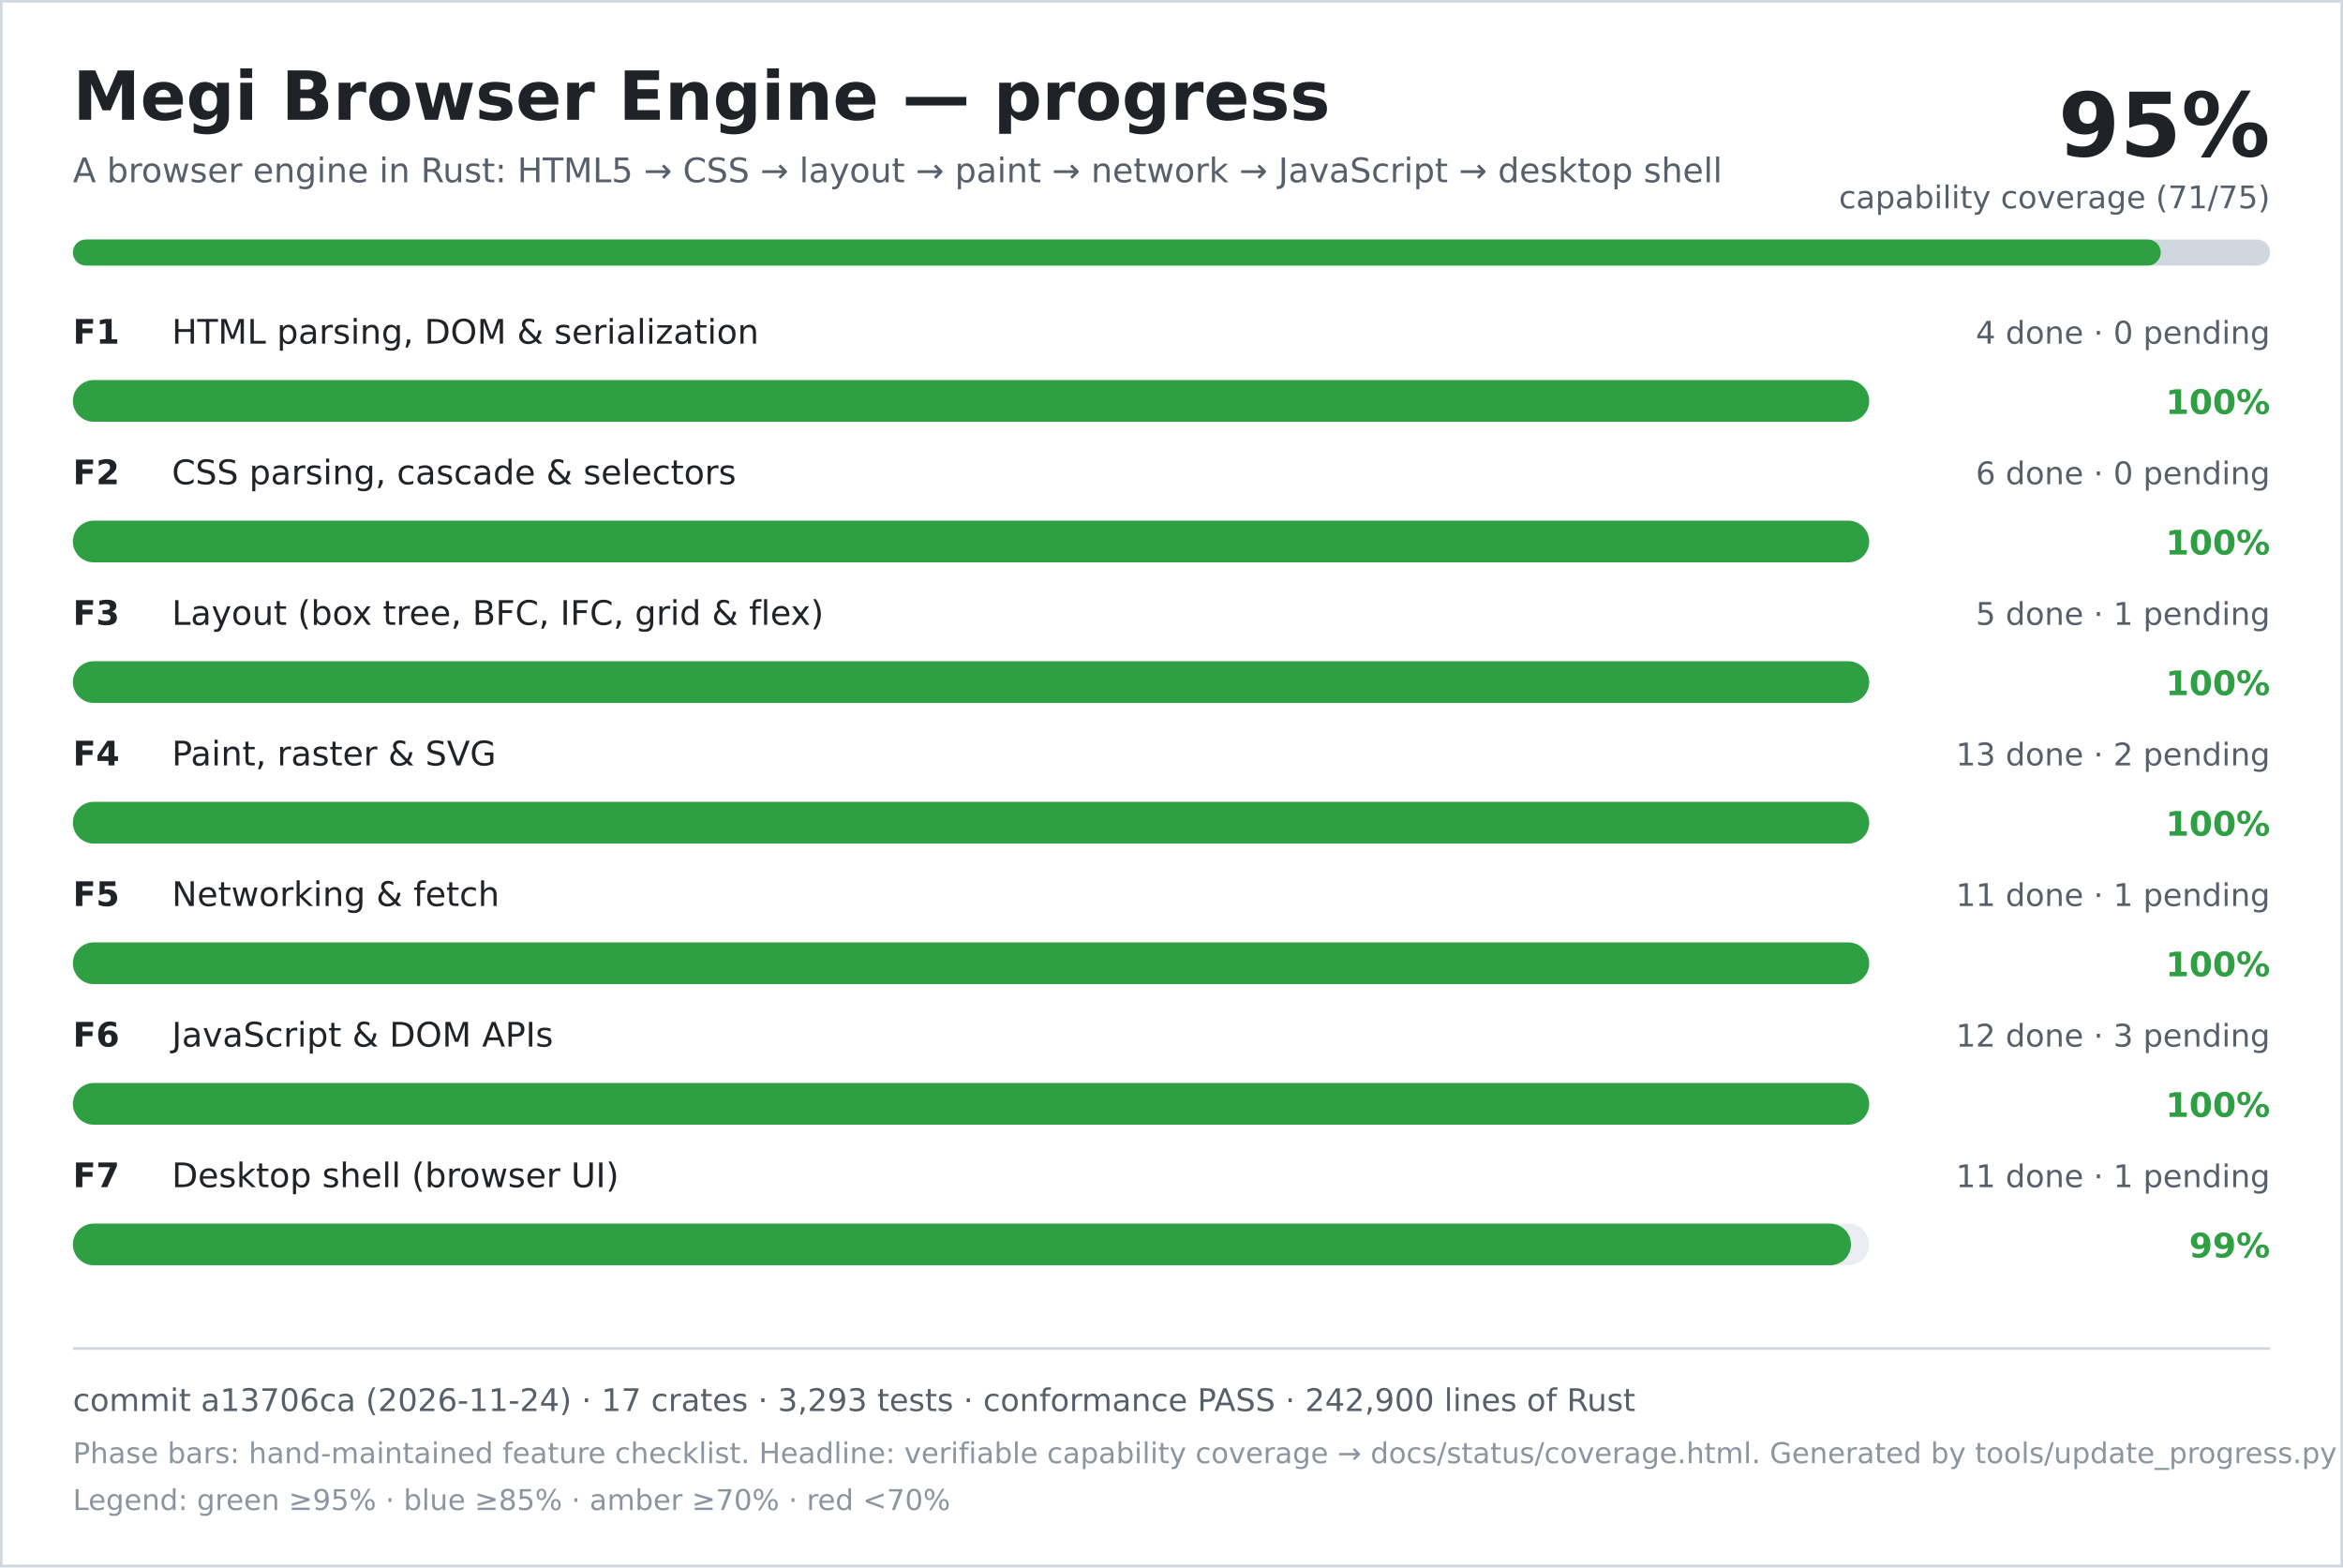
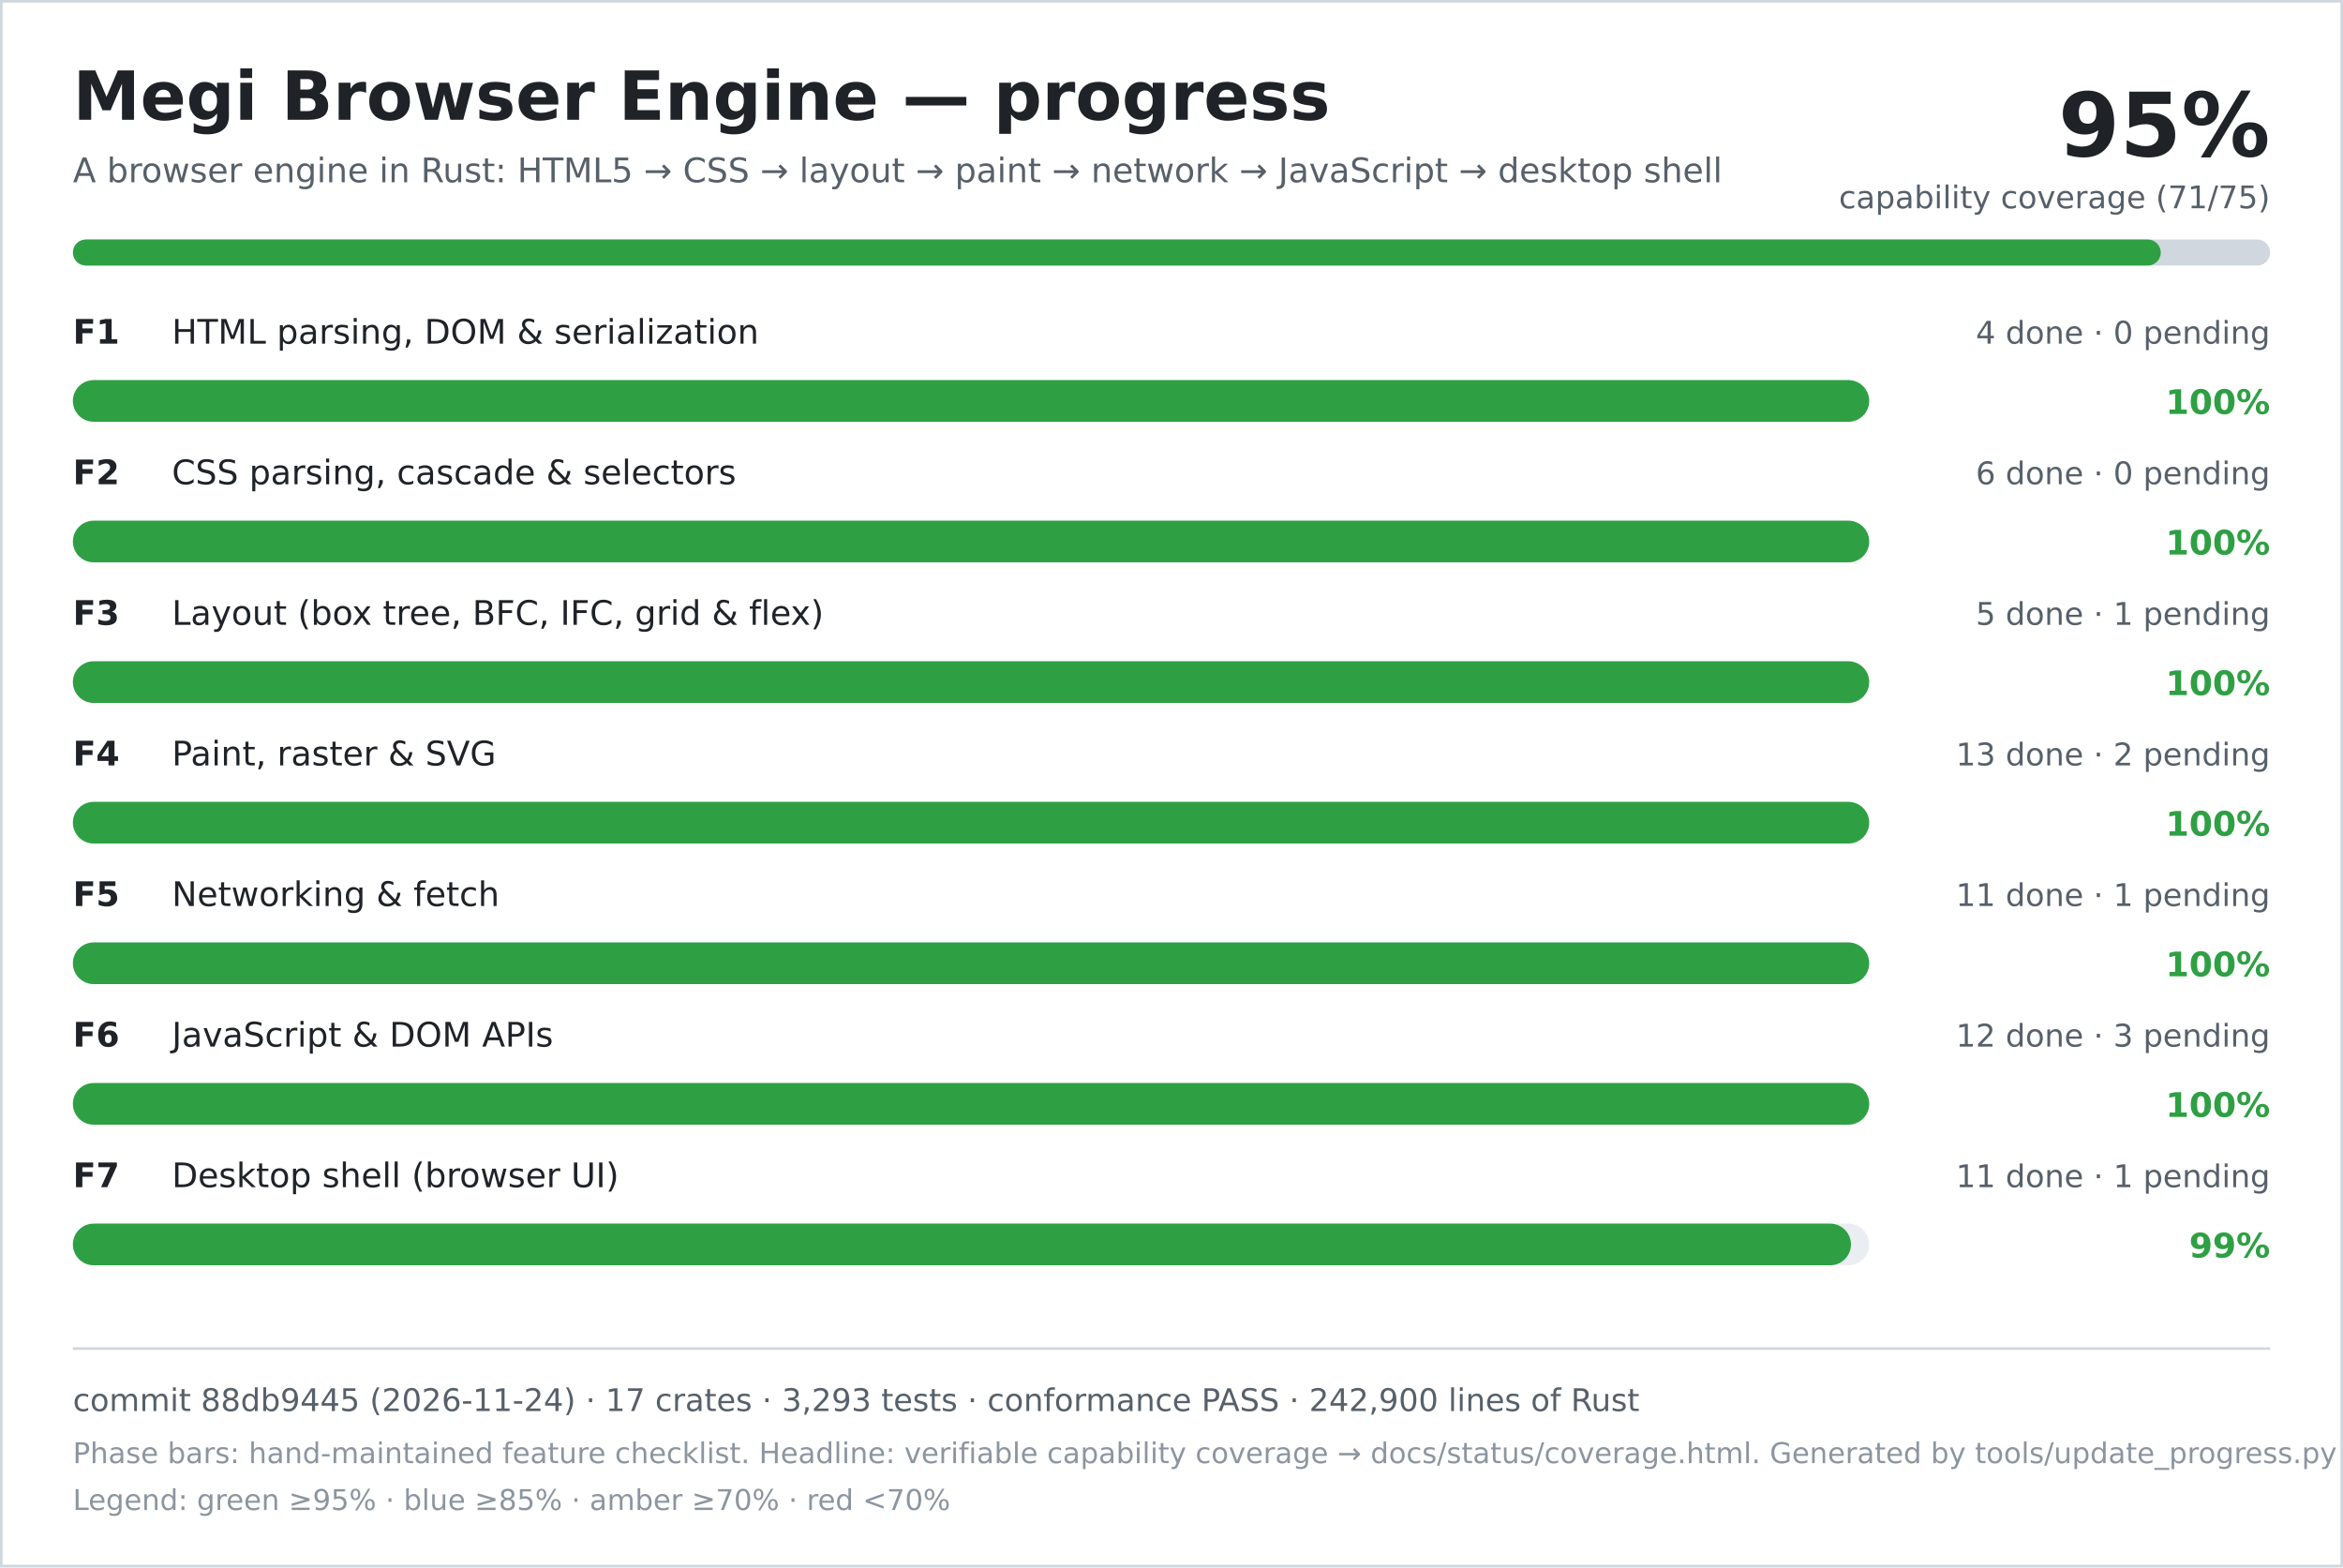
<svg xmlns="http://www.w3.org/2000/svg" width="900" height="602" viewBox="0 0 900 602" role="img" aria-labelledby="title desc">
  <rect width="900" height="602" fill="#ffffff" />
  <rect x="0.5" y="0.5" width="899" height="601" fill="none" stroke="#d0d7de" />
  <text x="28" y="46" font-family="DejaVu Sans, Verdana, sans-serif" font-size="26" font-weight="700" fill="#1f2328">Megi Browser Engine — progress</text>
  <text x="28" y="70" font-family="DejaVu Sans, Verdana, sans-serif" font-size="13" fill="#57606a">A browser engine in Rust: HTML5 → CSS → layout → paint → network → JavaScript → desktop shell</text>
  <text x="872" y="60" text-anchor="end" font-family="DejaVu Sans, Verdana, sans-serif" font-size="34" font-weight="700" fill="#1f2328">95%</text>
  <text x="872" y="80" text-anchor="end" font-family="DejaVu Sans, Verdana, sans-serif" font-size="12" fill="#57606a">capability coverage (71/75)</text>
  <rect x="28" y="92" width="844" height="10" rx="5" fill="#d0d7de" />
  <rect x="28" y="92" width="802" height="10" rx="5" fill="#2ea043" />
  <text x="28" y="132" font-family="DejaVu Sans, Verdana, sans-serif" font-size="13" font-weight="700" fill="#1f2328">F1</text>
  <text x="66" y="132" font-family="DejaVu Sans, Verdana, sans-serif" font-size="13" fill="#1f2328">HTML parsing, DOM &amp; serialization</text>
  <text x="872" y="132" text-anchor="end" font-family="DejaVu Sans, Verdana, sans-serif" font-size="12" fill="#57606a">4 done · 0 pending</text>
  <rect x="28" y="146" width="690" height="16" rx="8" fill="#eaeef2" />
  <rect x="28" y="146" width="690" height="16" rx="8" fill="#2ea043" />
  <text x="872" y="159" text-anchor="end" font-family="DejaVu Sans, Verdana, sans-serif" font-size="13" font-weight="700" fill="#2ea043">100%</text>
  <text x="28" y="186" font-family="DejaVu Sans, Verdana, sans-serif" font-size="13" font-weight="700" fill="#1f2328">F2</text>
  <text x="66" y="186" font-family="DejaVu Sans, Verdana, sans-serif" font-size="13" fill="#1f2328">CSS parsing, cascade &amp; selectors</text>
  <text x="872" y="186" text-anchor="end" font-family="DejaVu Sans, Verdana, sans-serif" font-size="12" fill="#57606a">6 done · 0 pending</text>
  <rect x="28" y="200" width="690" height="16" rx="8" fill="#eaeef2" />
  <rect x="28" y="200" width="690" height="16" rx="8" fill="#2ea043" />
  <text x="872" y="213" text-anchor="end" font-family="DejaVu Sans, Verdana, sans-serif" font-size="13" font-weight="700" fill="#2ea043">100%</text>
  <text x="28" y="240" font-family="DejaVu Sans, Verdana, sans-serif" font-size="13" font-weight="700" fill="#1f2328">F3</text>
  <text x="66" y="240" font-family="DejaVu Sans, Verdana, sans-serif" font-size="13" fill="#1f2328">Layout (box tree, BFC, IFC, grid &amp; flex)</text>
  <text x="872" y="240" text-anchor="end" font-family="DejaVu Sans, Verdana, sans-serif" font-size="12" fill="#57606a">5 done · 1 pending</text>
  <rect x="28" y="254" width="690" height="16" rx="8" fill="#eaeef2" />
  <rect x="28" y="254" width="690" height="16" rx="8" fill="#2ea043" />
  <text x="872" y="267" text-anchor="end" font-family="DejaVu Sans, Verdana, sans-serif" font-size="13" font-weight="700" fill="#2ea043">100%</text>
  <text x="28" y="294" font-family="DejaVu Sans, Verdana, sans-serif" font-size="13" font-weight="700" fill="#1f2328">F4</text>
  <text x="66" y="294" font-family="DejaVu Sans, Verdana, sans-serif" font-size="13" fill="#1f2328">Paint, raster &amp; SVG</text>
  <text x="872" y="294" text-anchor="end" font-family="DejaVu Sans, Verdana, sans-serif" font-size="12" fill="#57606a">13 done · 2 pending</text>
  <rect x="28" y="308" width="690" height="16" rx="8" fill="#eaeef2" />
  <rect x="28" y="308" width="690" height="16" rx="8" fill="#2ea043" />
  <text x="872" y="321" text-anchor="end" font-family="DejaVu Sans, Verdana, sans-serif" font-size="13" font-weight="700" fill="#2ea043">100%</text>
  <text x="28" y="348" font-family="DejaVu Sans, Verdana, sans-serif" font-size="13" font-weight="700" fill="#1f2328">F5</text>
  <text x="66" y="348" font-family="DejaVu Sans, Verdana, sans-serif" font-size="13" fill="#1f2328">Networking &amp; fetch</text>
  <text x="872" y="348" text-anchor="end" font-family="DejaVu Sans, Verdana, sans-serif" font-size="12" fill="#57606a">11 done · 1 pending</text>
  <rect x="28" y="362" width="690" height="16" rx="8" fill="#eaeef2" />
  <rect x="28" y="362" width="690" height="16" rx="8" fill="#2ea043" />
  <text x="872" y="375" text-anchor="end" font-family="DejaVu Sans, Verdana, sans-serif" font-size="13" font-weight="700" fill="#2ea043">100%</text>
  <text x="28" y="402" font-family="DejaVu Sans, Verdana, sans-serif" font-size="13" font-weight="700" fill="#1f2328">F6</text>
  <text x="66" y="402" font-family="DejaVu Sans, Verdana, sans-serif" font-size="13" fill="#1f2328">JavaScript &amp; DOM APIs</text>
  <text x="872" y="402" text-anchor="end" font-family="DejaVu Sans, Verdana, sans-serif" font-size="12" fill="#57606a">12 done · 3 pending</text>
  <rect x="28" y="416" width="690" height="16" rx="8" fill="#eaeef2" />
  <rect x="28" y="416" width="690" height="16" rx="8" fill="#2ea043" />
  <text x="872" y="429" text-anchor="end" font-family="DejaVu Sans, Verdana, sans-serif" font-size="13" font-weight="700" fill="#2ea043">100%</text>
  <text x="28" y="456" font-family="DejaVu Sans, Verdana, sans-serif" font-size="13" font-weight="700" fill="#1f2328">F7</text>
  <text x="66" y="456" font-family="DejaVu Sans, Verdana, sans-serif" font-size="13" fill="#1f2328">Desktop shell (browser UI)</text>
  <text x="872" y="456" text-anchor="end" font-family="DejaVu Sans, Verdana, sans-serif" font-size="12" fill="#57606a">11 done · 1 pending</text>
  <rect x="28" y="470" width="690" height="16" rx="8" fill="#eaeef2" />
  <rect x="28" y="470" width="683" height="16" rx="8" fill="#2ea043" />
  <text x="872" y="483" text-anchor="end" font-family="DejaVu Sans, Verdana, sans-serif" font-size="13" font-weight="700" fill="#2ea043">99%</text>
  <line x1="28" y1="518" x2="872" y2="518" stroke="#d0d7de" />
-   <text x="28" y="542" font-family="DejaVu Sans, Verdana, sans-serif" font-size="12" fill="#57606a">commit a13706ca (2026-11-24) · 17 crates · 3,293 tests · conformance PASS · 242,900 lines of Rust</text>
+   <text x="28" y="542" font-family="DejaVu Sans, Verdana, sans-serif" font-size="12" fill="#57606a">commit 88db9445 (2026-11-24) · 17 crates · 3,293 tests · conformance PASS · 242,900 lines of Rust</text>
  <text x="28" y="562" font-family="DejaVu Sans, Verdana, sans-serif" font-size="11" fill="#8c959f">Phase bars: hand-maintained feature checklist. Headline: verifiable capability coverage → docs/status/coverage.html. Generated by tools/update_progress.py — do not edit.</text>
  <text x="28" y="580" font-family="DejaVu Sans, Verdana, sans-serif" font-size="11" fill="#8c959f">Legend: green ≥95% · blue ≥85% · amber ≥70% · red &lt;70%</text>
</svg>
